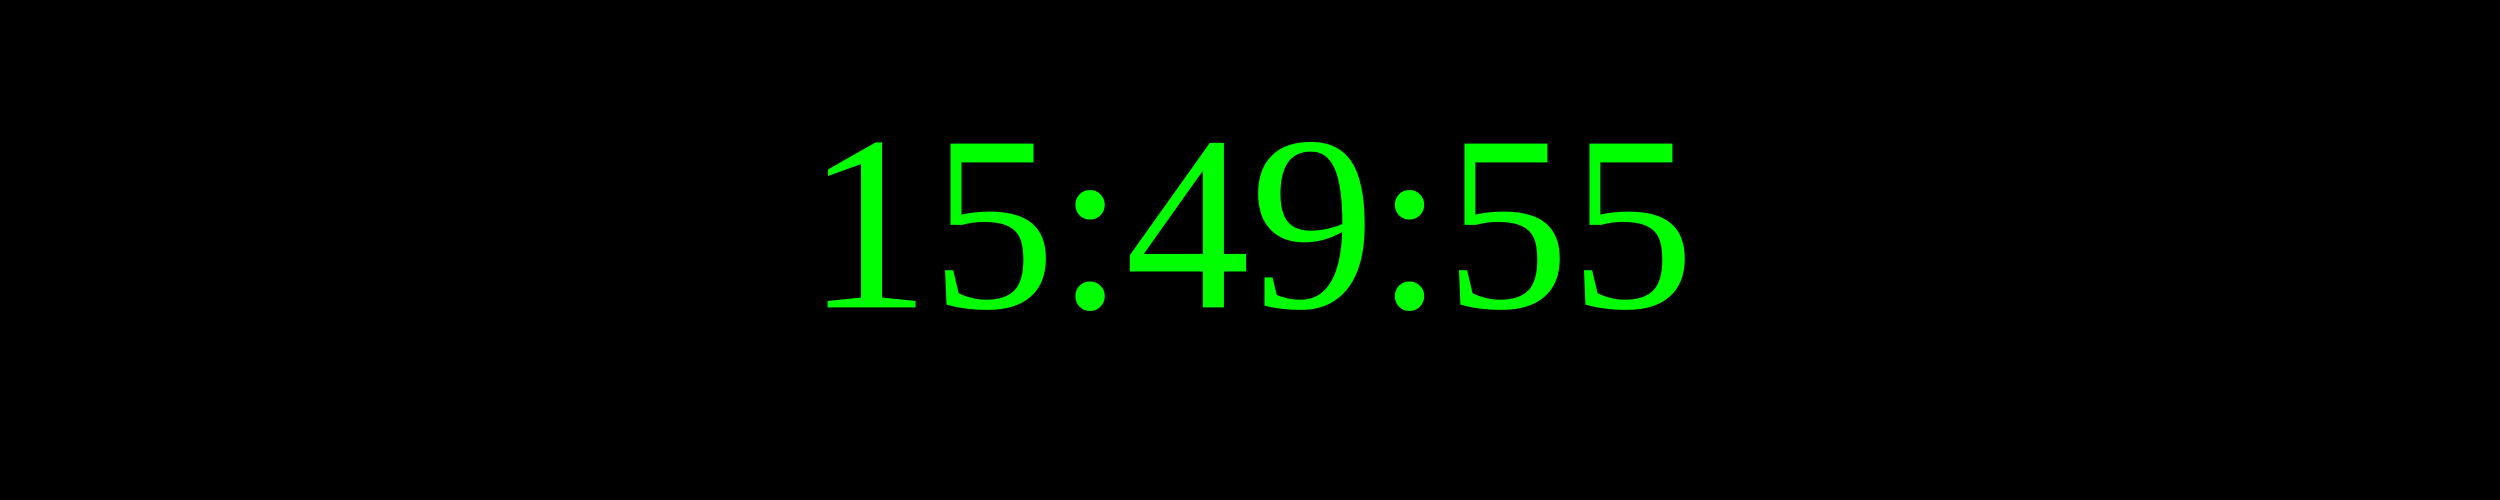
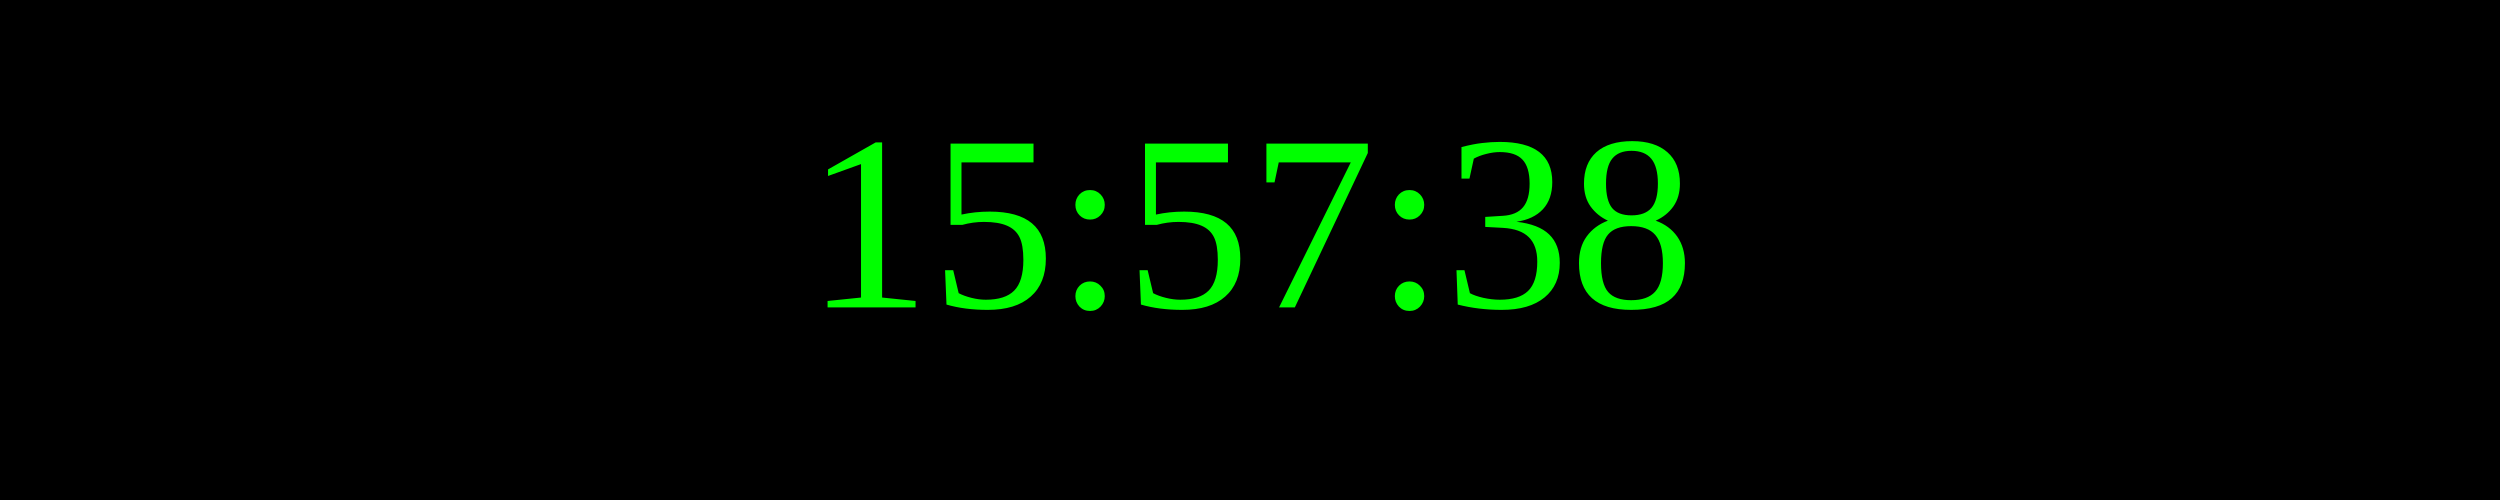
<svg xmlns="http://www.w3.org/2000/svg" width="250" height="50">
  <rect width="100%" height="100%" fill="black" />
  <text x="50%" y="50%" font-size="25" fill="lime" text-anchor="middle" dominant-baseline="middle">
- 15:49:55
+ 15:57:38
</text>
</svg>
